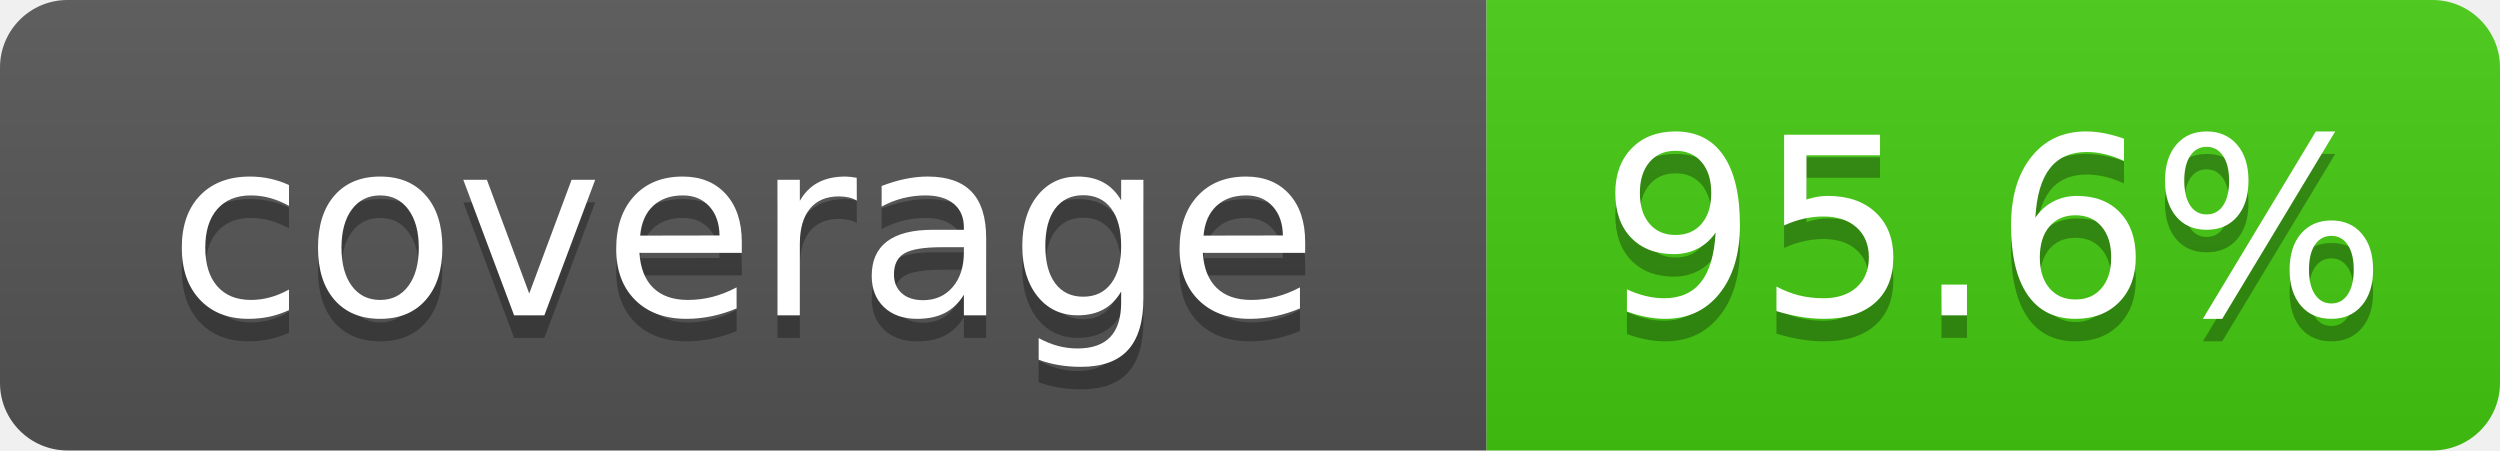
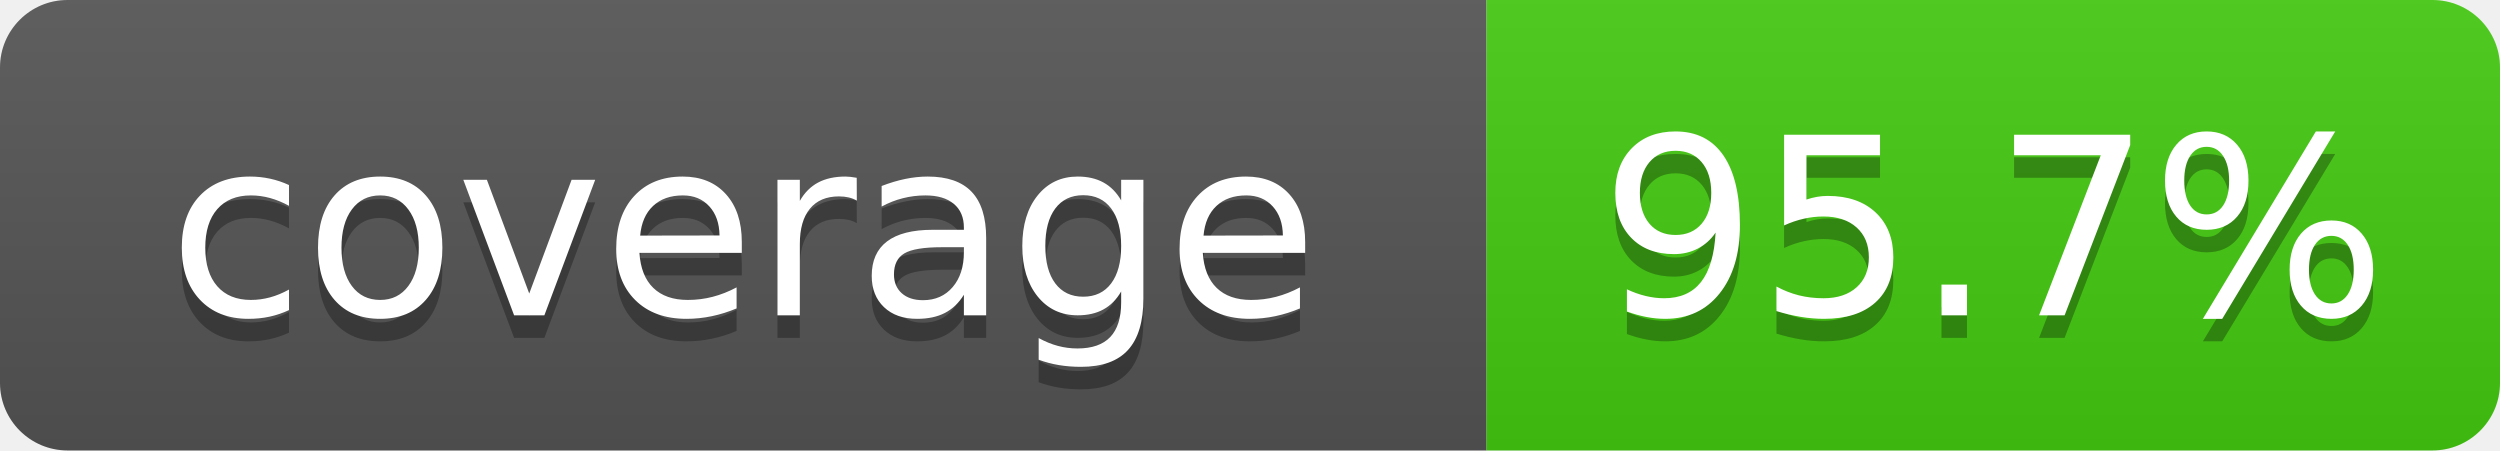
- <svg xmlns="http://www.w3.org/2000/svg" width="111" height="20" role="img" aria-label="coverage: 95.6%">
+ <svg xmlns="http://www.w3.org/2000/svg" width="111" height="20" role="img" aria-label="coverage: 95.7%">
  <linearGradient id="s" x2="0" y2="100%">
    <stop offset="0" stop-color="#bbb" stop-opacity=".1" />
    <stop offset="1" stop-opacity=".1" />
  </linearGradient>
  <clipPath id="r">
    <rect width="111" height="20" rx="3" fill="#fff" />
  </clipPath>
  <g clip-path="url(#r)">
    <rect width="66" height="20" fill="#555" />
    <rect x="66" width="45" height="20" fill="#4c1" />
    <rect width="111" height="20" fill="url(#s)" />
  </g>
  <g fill="#fff" text-anchor="middle" font-family="Verdana,Geneva,DejaVu Sans,sans-serif" font-size="110" text-rendering="geometricPrecision">
    <text x="330" y="150" transform="scale(.1)" fill="#010101" fill-opacity=".3">coverage</text>
    <text x="330" y="140" transform="scale(.1)">coverage</text>
-     <text x="885" y="150" transform="scale(.1)" fill="#010101" fill-opacity=".3">95.6%</text>
-     <text x="885" y="140" transform="scale(.1)">95.6%</text>
+     <text x="885" y="150" transform="scale(.1)" fill="#010101" fill-opacity=".3">95.7%</text>
+     <text x="885" y="140" transform="scale(.1)">95.7%</text>
  </g>
</svg>
